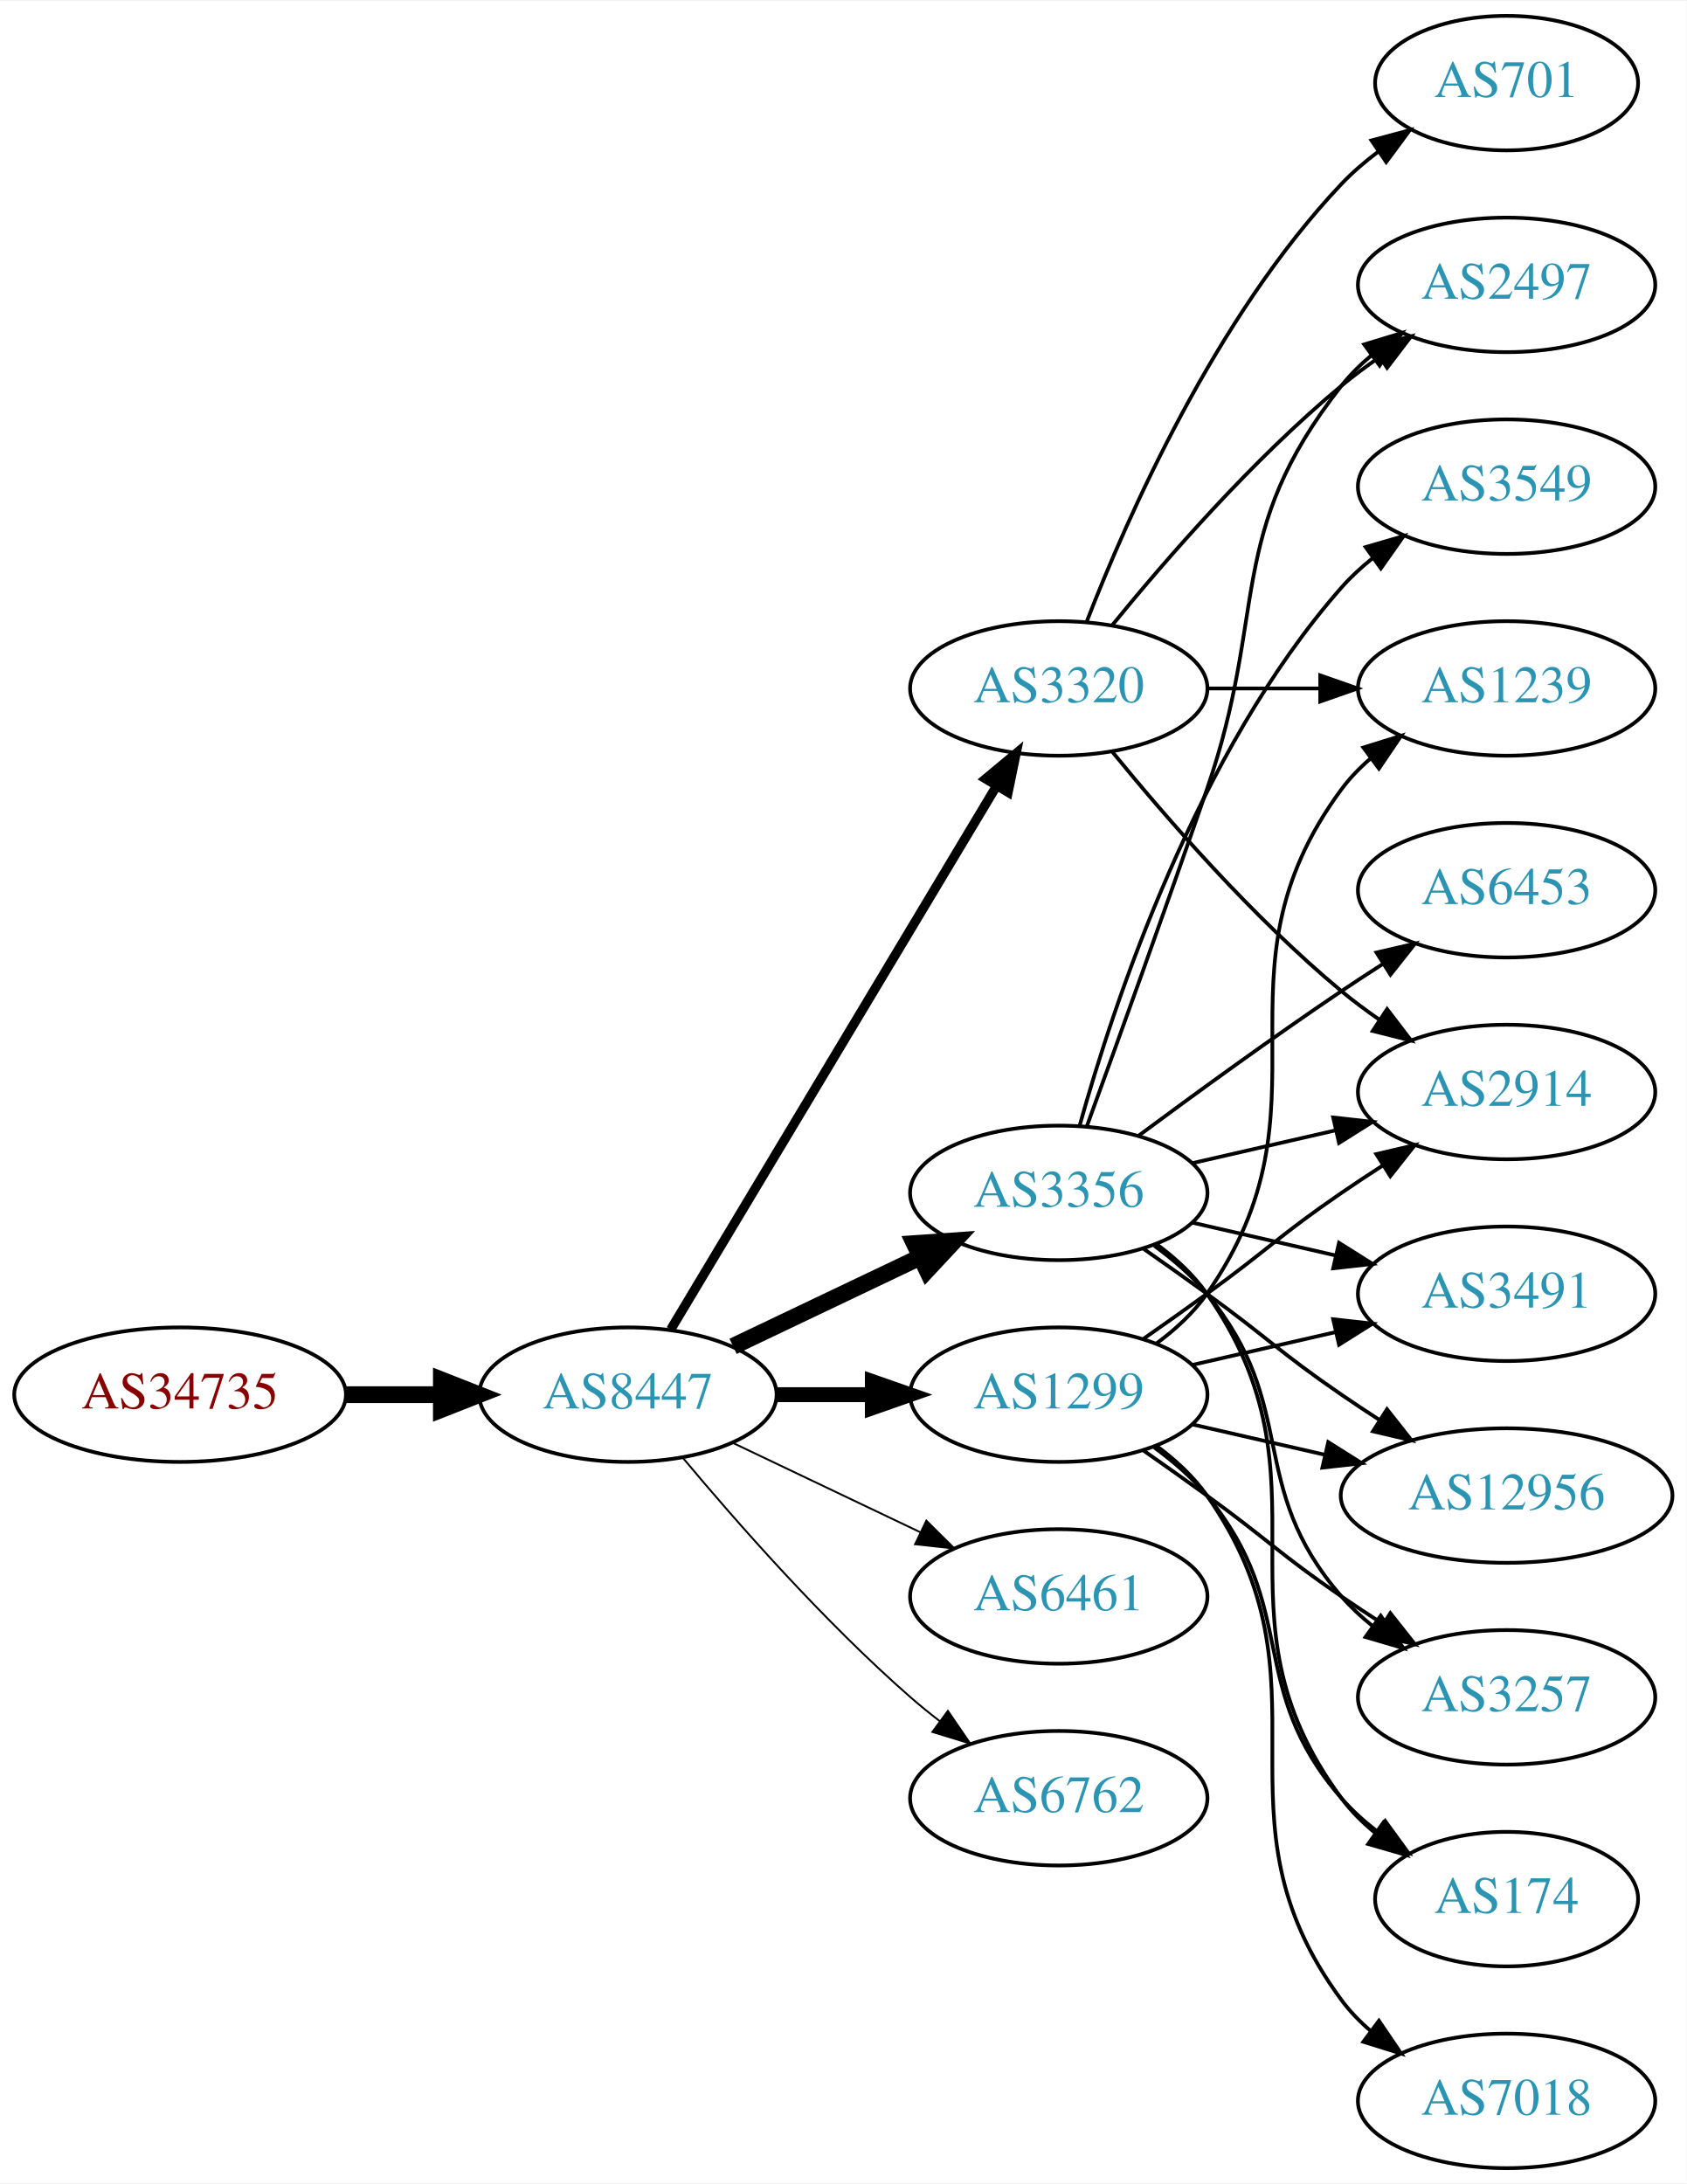
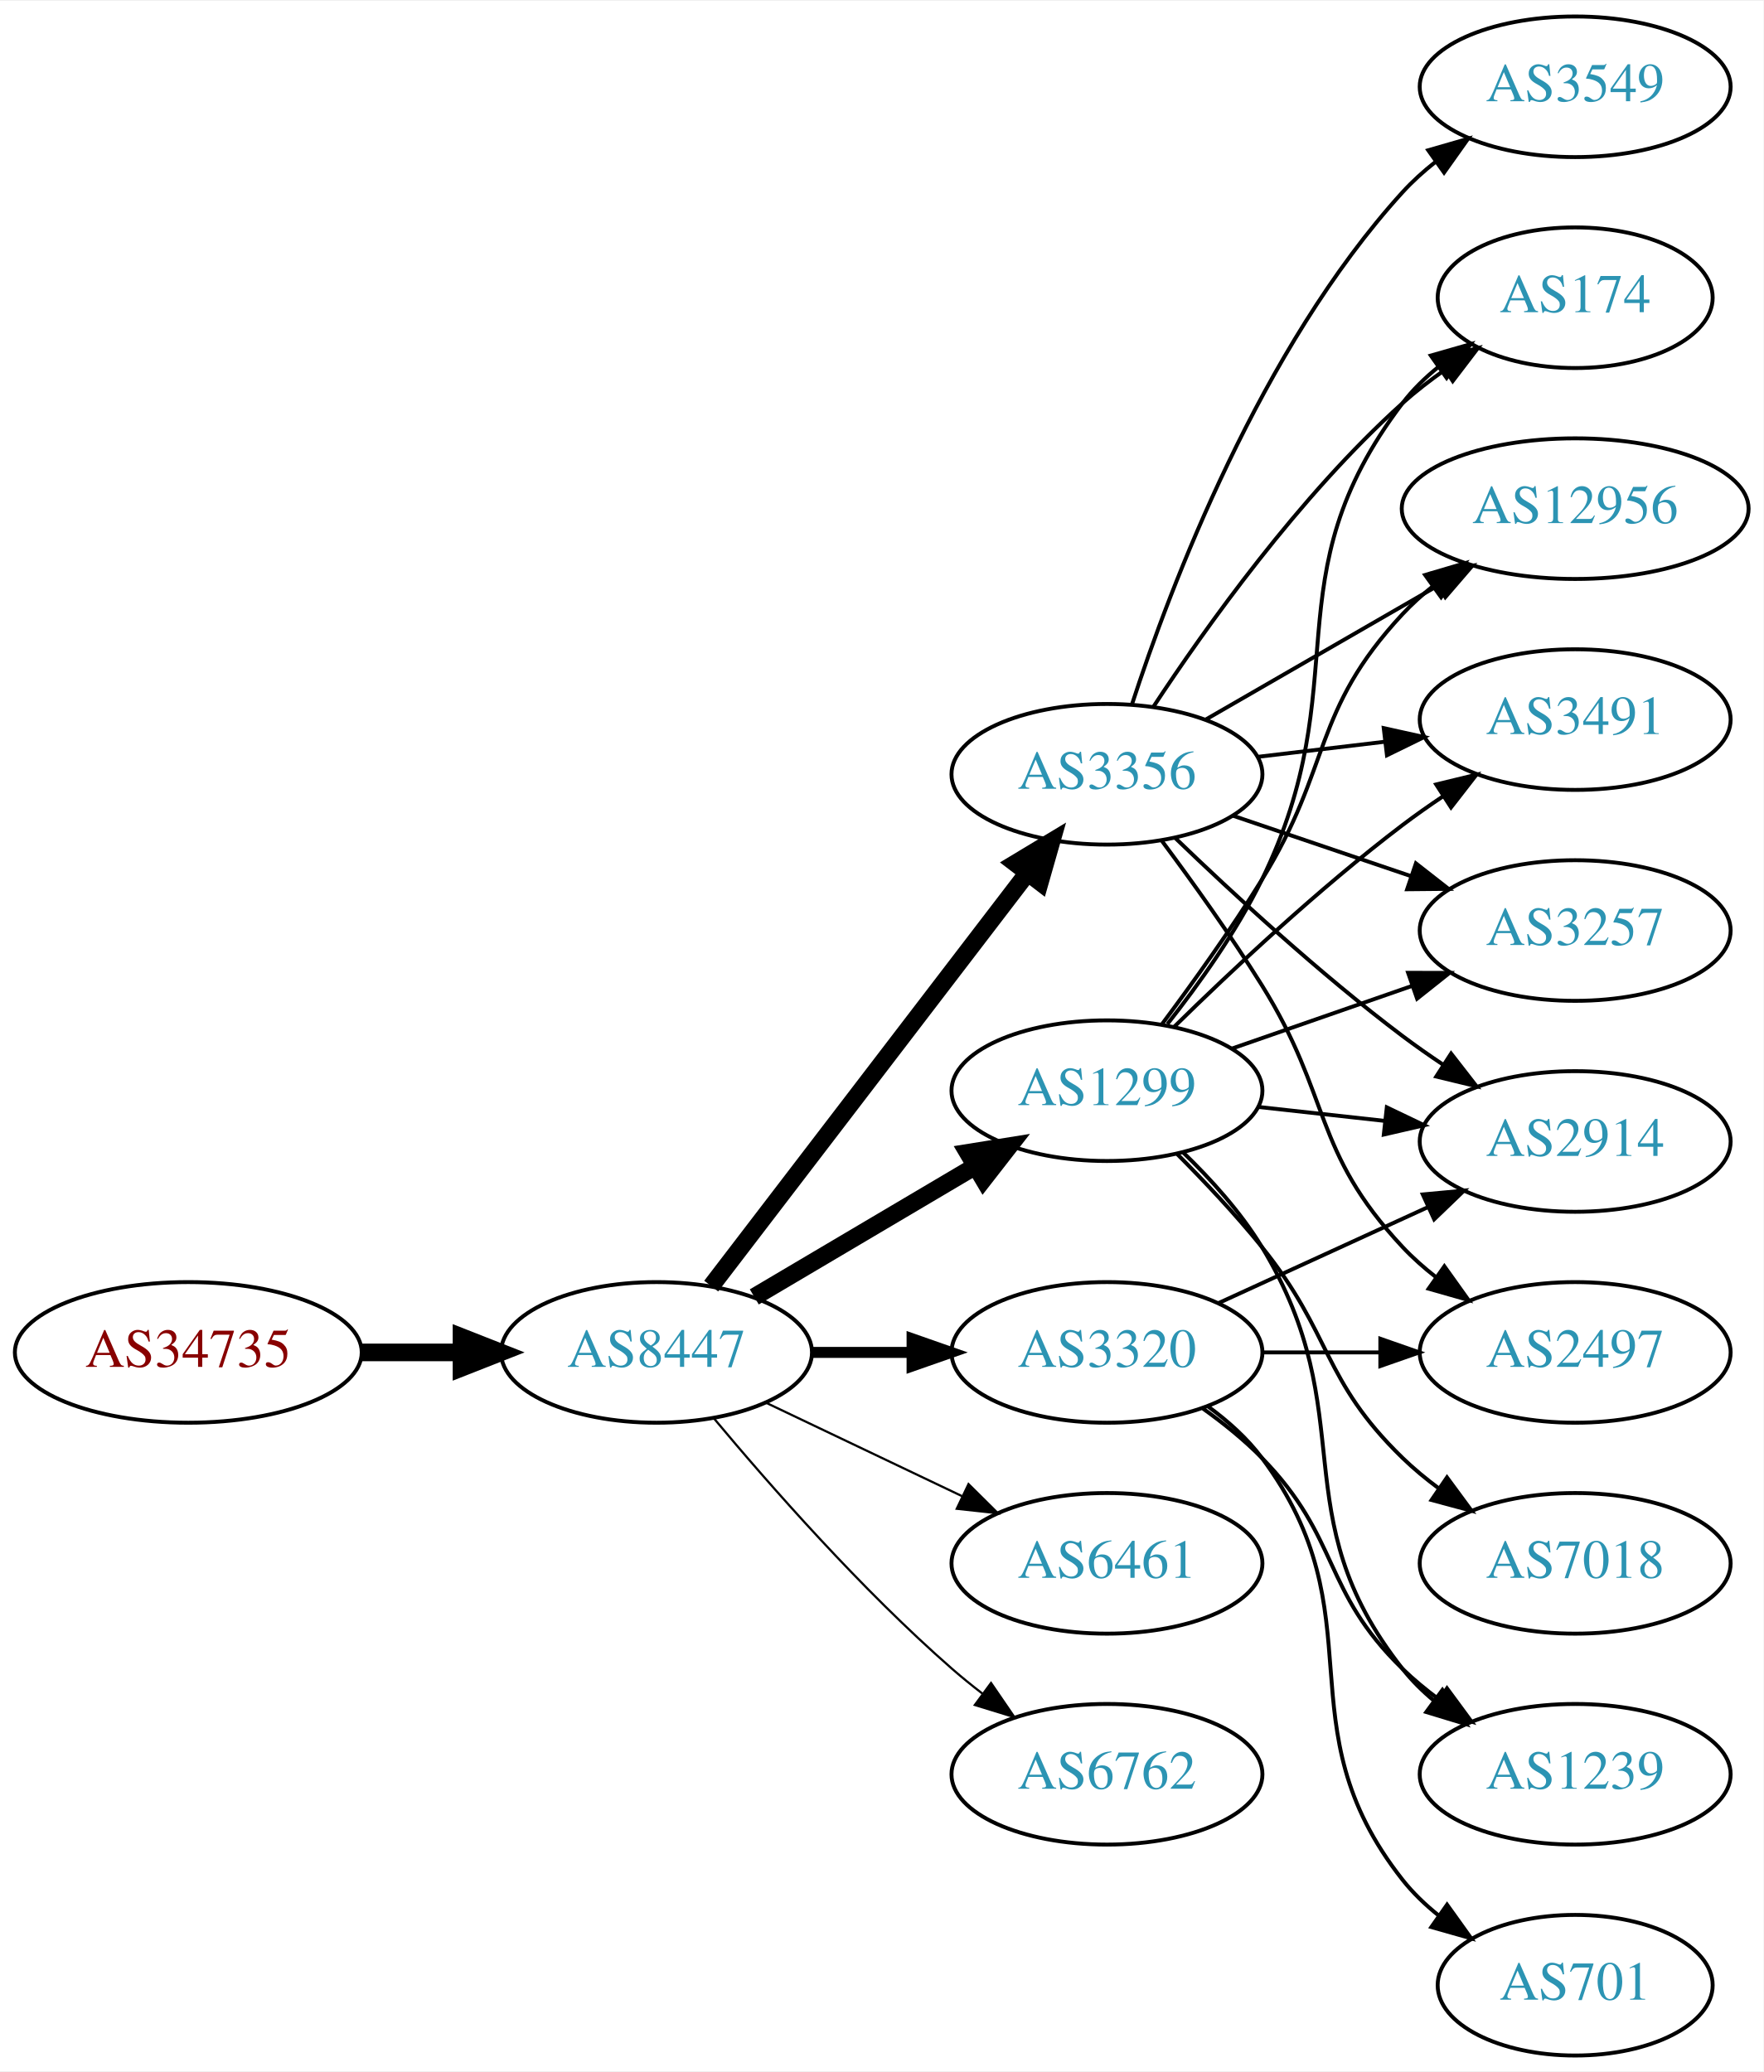
- <svg xmlns="http://www.w3.org/2000/svg" xmlns:xlink="http://www.w3.org/1999/xlink" width="451pt" height="584pt" viewBox="0.00 0.00 451.37 584.00">
-   <g id="graph0" class="graph" transform="scale(1 1) rotate(0) translate(4 580)">
-     <polygon fill="white" stroke="none" points="-4,4 -4,-580 447.37,-580 447.37,4 -4,4" />
+ <svg xmlns="http://www.w3.org/2000/svg" xmlns:xlink="http://www.w3.org/1999/xlink" width="451pt" height="530pt" viewBox="0.00 0.00 451.37 530.00">
+   <g id="graph0" class="graph" transform="scale(1 1) rotate(0) translate(4 526)">
+     <polygon fill="white" stroke="none" points="-4,4 -4,-526 447.37,-526 447.37,4 -4,4" />
    <g id="node1" class="node">
      <g id="a_node1">
        <a xlink:href="/asn/34735" xlink:title="AS34735 ~ LKW-Walter-AG [AT]">
-           <ellipse fill="#ffffff" stroke="black" cx="44.196" cy="-207" rx="44.393" ry="18" />
-           <text text-anchor="middle" x="44.196" y="-203.3" font-family="Times,serif" font-size="14.00" fill="#880000">AS34735</text>
+           <ellipse fill="#ffffff" stroke="black" cx="44.196" cy="-180" rx="44.393" ry="18" />
+           <text text-anchor="middle" x="44.196" y="-176.3" font-family="Times,serif" font-size="14.00" fill="#880000">AS34735</text>
        </a>
      </g>
    </g>
    <g id="node2" class="node">
      <g id="a_node2">
        <a xlink:href="/asn/8447" xlink:title="AS8447 ~ A1 Telekom Austria AG [AT]">
-           <ellipse fill="#ffffff" stroke="black" cx="164.039" cy="-207" rx="39.794" ry="18" />
-           <text text-anchor="middle" x="164.039" y="-203.3" font-family="Times,serif" font-size="14.00" fill="#2c94b3">AS8447</text>
+           <ellipse fill="#ffffff" stroke="black" cx="164.039" cy="-180" rx="39.794" ry="18" />
+           <text text-anchor="middle" x="164.039" y="-176.3" font-family="Times,serif" font-size="14.00" fill="#2c94b3">AS8447</text>
        </a>
      </g>
    </g>
    <g id="edge1" class="edge">
-       <path fill="none" stroke="black" stroke-width="4.5" d="M88.407,-207C96.72,-207 105.482,-207 113.965,-207" />
-       <polygon fill="black" stroke="black" stroke-width="4.5" points="114.123,-210.938 124.123,-207 114.123,-203.063 114.123,-210.938" />
+       <path fill="none" stroke="black" stroke-width="4.5" d="M88.407,-180C96.72,-180 105.482,-180 113.965,-180" />
+       <polygon fill="black" stroke="black" stroke-width="4.5" points="114.123,-183.938 124.123,-180 114.123,-176.063 114.123,-183.938" />
    </g>
    <g id="node3" class="node">
      <g id="a_node3">
-         <a xlink:href="/asn/3320" xlink:title="AS3320 ~ DTAG [DE]">
-           <ellipse fill="#ffffff" stroke="black" cx="279.332" cy="-396" rx="39.794" ry="18" />
-           <text text-anchor="middle" x="279.332" y="-392.3" font-family="Times,serif" font-size="14.00" fill="#2c94b3">AS3320</text>
+         <a xlink:href="/asn/3356" xlink:title="AS3356 ~ Level 3 Parent, LLC [US]">
+           <ellipse fill="#ffffff" stroke="black" cx="279.332" cy="-328" rx="39.794" ry="18" />
+           <text text-anchor="middle" x="279.332" y="-324.3" font-family="Times,serif" font-size="14.00" fill="#2c94b3">AS3356</text>
        </a>
      </g>
    </g>
    <g id="edge2" class="edge">
-       <path fill="none" stroke="black" stroke-width="2.5" d="M175.494,-224.442C195.475,-257.775 239.18,-330.686 262.666,-369.866" />
-       <polygon fill="black" stroke="black" stroke-width="2.5" points="259.758,-371.823 267.902,-378.6 265.762,-368.224 259.758,-371.823" />
+       <path fill="none" stroke="black" stroke-width="4.5" d="M178.035,-196.977C197.904,-222.934 235.954,-272.64 259.048,-302.809" />
+       <polygon fill="black" stroke="black" stroke-width="4.5" points="255.933,-305.217 265.138,-310.765 262.186,-300.431 255.933,-305.217" />
    </g>
    <g id="node4" class="node">
      <g id="a_node4">
-         <a xlink:href="/asn/3356" xlink:title="AS3356 ~ Level 3 Parent, LLC [US]">
-           <ellipse fill="#ffffff" stroke="black" cx="279.332" cy="-261" rx="39.794" ry="18" />
-           <text text-anchor="middle" x="279.332" y="-257.3" font-family="Times,serif" font-size="14.00" fill="#2c94b3">AS3356</text>
+         <a xlink:href="/asn/1299" xlink:title="AS1299 ~ Telia Carrier [EU]">
+           <ellipse fill="#ffffff" stroke="black" cx="279.332" cy="-247" rx="39.794" ry="18" />
+           <text text-anchor="middle" x="279.332" y="-243.3" font-family="Times,serif" font-size="14.00" fill="#2c94b3">AS1299</text>
        </a>
      </g>
    </g>
    <g id="edge3" class="edge">
-       <path fill="none" stroke="black" stroke-width="4.5" d="M192.175,-219.934C207.169,-227.081 225.99,-236.052 242.213,-243.785" />
-       <polygon fill="black" stroke="black" stroke-width="4.5" points="240.695,-247.423 251.417,-248.171 244.084,-240.314 240.695,-247.423" />
+       <path fill="none" stroke="black" stroke-width="4.5" d="M189.065,-194.209C205.437,-203.891 227.325,-216.835 245.329,-227.482" />
+       <polygon fill="black" stroke="black" stroke-width="4.5" points="243.728,-231.11 254.34,-232.812 247.737,-224.332 243.728,-231.11" />
    </g>
    <g id="node5" class="node">
      <g id="a_node5">
-         <a xlink:href="/asn/1299" xlink:title="AS1299 ~ Telia Carrier [EU]">
-           <ellipse fill="#ffffff" stroke="black" cx="279.332" cy="-207" rx="39.794" ry="18" />
-           <text text-anchor="middle" x="279.332" y="-203.3" font-family="Times,serif" font-size="14.00" fill="#2c94b3">AS1299</text>
+         <a xlink:href="/asn/3320" xlink:title="AS3320 ~ DTAG [DE]">
+           <ellipse fill="#ffffff" stroke="black" cx="279.332" cy="-180" rx="39.794" ry="18" />
+           <text text-anchor="middle" x="279.332" y="-176.3" font-family="Times,serif" font-size="14.00" fill="#2c94b3">AS3320</text>
        </a>
      </g>
    </g>
    <g id="edge4" class="edge">
-       <path fill="none" stroke="black" stroke-width="4" d="M203.711,-207C211.914,-207 220.678,-207 229.21,-207" />
-       <polygon fill="black" stroke="black" stroke-width="4" points="229.449,-210.5 239.449,-207 229.449,-203.5 229.449,-210.5" />
+       <path fill="none" stroke="black" stroke-width="2.812" d="M203.711,-180C211.914,-180 220.678,-180 229.21,-180" />
+       <polygon fill="black" stroke="black" stroke-width="2.812" points="229.449,-183.5 239.449,-180 229.449,-176.5 229.449,-183.5" />
    </g>
    <g id="node6" class="node">
      <g id="a_node6">
        <a xlink:href="/asn/6461" xlink:title="AS6461 ~ Zayo Bandwidth [US]">
-           <ellipse fill="#ffffff" stroke="black" cx="279.332" cy="-153" rx="39.794" ry="18" />
-           <text text-anchor="middle" x="279.332" y="-149.3" font-family="Times,serif" font-size="14.00" fill="#2c94b3">AS6461</text>
+           <ellipse fill="#ffffff" stroke="black" cx="279.332" cy="-126" rx="39.794" ry="18" />
+           <text text-anchor="middle" x="279.332" y="-122.3" font-family="Times,serif" font-size="14.00" fill="#2c94b3">AS6461</text>
        </a>
      </g>
    </g>
    <g id="edge5" class="edge">
-       <path fill="none" stroke="black" stroke-width="0.5" d="M192.175,-194.066C207.169,-186.919 225.99,-177.948 242.213,-170.215" />
-       <polygon fill="black" stroke="black" stroke-width="0.5" points="243.895,-173.291 251.417,-165.829 240.884,-166.972 243.895,-173.291" />
+       <path fill="none" stroke="black" stroke-width="0.562" d="M192.175,-167.066C207.169,-159.919 225.99,-150.948 242.213,-143.215" />
+       <polygon fill="black" stroke="black" stroke-width="0.562" points="243.895,-146.291 251.417,-138.829 240.884,-139.972 243.895,-146.291" />
    </g>
    <g id="node7" class="node">
      <g id="a_node7">
        <a xlink:href="/asn/6762" xlink:title="AS6762 ~ TELECOM ITALIA SPARKLE S.p.A. [IT]">
-           <ellipse fill="#ffffff" stroke="black" cx="279.332" cy="-99" rx="39.794" ry="18" />
-           <text text-anchor="middle" x="279.332" y="-95.3" font-family="Times,serif" font-size="14.00" fill="#2c94b3">AS6762</text>
+           <ellipse fill="#ffffff" stroke="black" cx="279.332" cy="-72" rx="39.794" ry="18" />
+           <text text-anchor="middle" x="279.332" y="-68.3" font-family="Times,serif" font-size="14.00" fill="#2c94b3">AS6762</text>
        </a>
      </g>
    </g>
    <g id="edge6" class="edge">
-       <path fill="none" stroke="black" stroke-width="0.5" d="M178.669,-190.183C192.951,-173.071 216.498,-146.255 239.685,-126 242.151,-123.846 244.789,-121.706 247.487,-119.628" />
-       <polygon fill="black" stroke="black" stroke-width="0.5" points="249.66,-122.375 255.641,-113.63 245.512,-116.736 249.66,-122.375" />
+       <path fill="none" stroke="black" stroke-width="0.562" d="M178.669,-163.183C192.951,-146.071 216.498,-119.255 239.685,-99 242.151,-96.846 244.789,-94.706 247.487,-92.628" />
+       <polygon fill="black" stroke="black" stroke-width="0.562" points="249.66,-95.375 255.641,-86.63 245.512,-89.736 249.66,-95.375" />
    </g>
    <g id="node8" class="node">
      <g id="a_node8">
-         <a xlink:href="/asn/2914" xlink:title="AS2914 ~ NTT America, Inc. [US]">
-           <ellipse fill="#ffffff" stroke="black" cx="399.174" cy="-288" rx="39.794" ry="18" />
-           <text text-anchor="middle" x="399.174" y="-284.3" font-family="Times,serif" font-size="14.00" fill="#2c94b3">AS2914</text>
+         <a xlink:href="/asn/3549" xlink:title="AS3549 ~ Level 3 Parent, LLC [US]">
+           <ellipse fill="#ffffff" stroke="black" cx="399.174" cy="-504" rx="39.794" ry="18" />
+           <text text-anchor="middle" x="399.174" y="-500.3" font-family="Times,serif" font-size="14.00" fill="#2c94b3">AS3549</text>
        </a>
      </g>
    </g>
    <g id="edge7" class="edge">
-       <path fill="none" stroke="black" d="M293.751,-378.935C307.865,-361.625 331.28,-334.655 354.978,-315 358.194,-312.332 361.695,-309.73 365.265,-307.259" />
-       <polygon fill="black" stroke="black" points="367.189,-310.183 373.622,-301.764 363.343,-304.334 367.189,-310.183" />
+       <path fill="none" stroke="black" d="M285.741,-345.917C295.519,-375.925 318.564,-436.984 354.978,-477 357.508,-479.78 360.388,-482.381 363.433,-484.786" />
+       <polygon fill="black" stroke="black" points="361.567,-487.753 371.749,-490.682 365.615,-482.043 361.567,-487.753" />
    </g>
    <g id="node9" class="node">
      <g id="a_node9">
-         <a xlink:href="/asn/2497" xlink:title="AS2497 ~ Internet Initiative Japan Inc. [JP]">
-           <ellipse fill="#ffffff" stroke="black" cx="399.174" cy="-504" rx="39.794" ry="18" />
-           <text text-anchor="middle" x="399.174" y="-500.3" font-family="Times,serif" font-size="14.00" fill="#2c94b3">AS2497</text>
+         <a xlink:href="/asn/174" xlink:title="AS174 ~ Cogent Communications [US]">
+           <ellipse fill="#ffffff" stroke="black" cx="399.174" cy="-450" rx="35.194" ry="18" />
+           <text text-anchor="middle" x="399.174" y="-446.3" font-family="Times,serif" font-size="14.00" fill="#2c94b3">AS174</text>
        </a>
      </g>
    </g>
    <g id="edge8" class="edge">
-       <path fill="none" stroke="black" d="M293.751,-413.065C307.865,-430.375 331.28,-457.345 354.978,-477 358.194,-479.668 361.695,-482.27 365.265,-484.741" />
-       <polygon fill="black" stroke="black" points="363.343,-487.666 373.622,-490.236 367.189,-481.817 363.343,-487.666" />
+       <path fill="none" stroke="black" d="M291.197,-345.252C304.52,-365.5 328.604,-399.315 354.978,-423 358.326,-426.006 362.049,-428.884 365.866,-431.565" />
+       <polygon fill="black" stroke="black" points="363.986,-434.518 374.263,-437.096 367.837,-428.673 363.986,-434.518" />
    </g>
    <g id="node10" class="node">
      <g id="a_node10">
-         <a xlink:href="/asn/1239" xlink:title="AS1239 ~ Sprint [US]">
-           <ellipse fill="#ffffff" stroke="black" cx="399.174" cy="-396" rx="39.794" ry="18" />
-           <text text-anchor="middle" x="399.174" y="-392.3" font-family="Times,serif" font-size="14.00" fill="#2c94b3">AS1239</text>
+         <a xlink:href="/asn/12956" xlink:title="AS12956 ~ TELXIUS [ES]">
+           <ellipse fill="#ffffff" stroke="black" cx="399.174" cy="-396" rx="44.393" ry="18" />
+           <text text-anchor="middle" x="399.174" y="-392.3" font-family="Times,serif" font-size="14.00" fill="#2c94b3">AS12956</text>
        </a>
      </g>
    </g>
    <g id="edge9" class="edge">
-       <path fill="none" stroke="black" d="M319.244,-396C328.798,-396 339.147,-396 349.11,-396" />
-       <polygon fill="black" stroke="black" points="349.302,-399.5 359.302,-396 349.302,-392.5 349.302,-399.5" />
+       <path fill="none" stroke="black" d="M304.463,-341.925C321.67,-351.854 345.043,-365.341 364.142,-376.362" />
+       <polygon fill="black" stroke="black" points="362.443,-379.422 372.853,-381.389 365.941,-373.359 362.443,-379.422" />
    </g>
    <g id="node11" class="node">
      <g id="a_node11">
-         <a xlink:href="/asn/701" xlink:title="AS701 ~ UUNET [US]">
-           <ellipse fill="#ffffff" stroke="black" cx="399.174" cy="-558" rx="35.194" ry="18" />
-           <text text-anchor="middle" x="399.174" y="-554.3" font-family="Times,serif" font-size="14.00" fill="#2c94b3">AS701</text>
+         <a xlink:href="/asn/3491" xlink:title="AS3491 ~ PCCW Global, Inc. [US]">
+           <ellipse fill="#ffffff" stroke="black" cx="399.174" cy="-342" rx="39.794" ry="18" />
+           <text text-anchor="middle" x="399.174" y="-338.3" font-family="Times,serif" font-size="14.00" fill="#2c94b3">AS3491</text>
        </a>
      </g>
    </g>
    <g id="edge10" class="edge">
-       <path fill="none" stroke="black" d="M286.855,-413.994C297.605,-441.728 321.262,-495.429 354.978,-531 357.921,-534.105 361.294,-537.001 364.83,-539.655" />
-       <polygon fill="black" stroke="black" points="363.015,-542.654 373.249,-545.397 366.959,-536.871 363.015,-542.654" />
-     </g>
-     <g id="edge15" class="edge">
-       <path fill="none" stroke="black" d="M315.051,-268.955C327.051,-271.704 340.672,-274.825 353.364,-277.733" />
-       <polygon fill="black" stroke="black" points="352.767,-281.187 363.296,-280.009 354.33,-274.364 352.767,-281.187" />
-     </g>
-     <g id="edge11" class="edge">
-       <path fill="none" stroke="black" d="M286.88,-278.921C294.665,-300.312 307.987,-337.19 318.978,-369 335.502,-416.822 323.679,-437.246 354.978,-477 357.303,-479.953 360.047,-482.67 363.006,-485.147" />
-       <polygon fill="black" stroke="black" points="361.065,-488.064 371.203,-491.145 365.199,-482.415 361.065,-488.064" />
+       <path fill="none" stroke="black" d="M317.942,-332.468C328.253,-333.693 339.57,-335.038 350.37,-336.321" />
+       <polygon fill="black" stroke="black" points="350.174,-339.822 360.517,-337.526 351,-332.871 350.174,-339.822" />
    </g>
    <g id="node12" class="node">
      <g id="a_node12">
-         <a xlink:href="/asn/6453" xlink:title="AS6453 ~ TATA COMMUNICATIONS (AMERICA) INC [US]">
-           <ellipse fill="#ffffff" stroke="black" cx="399.174" cy="-342" rx="39.794" ry="18" />
-           <text text-anchor="middle" x="399.174" y="-338.3" font-family="Times,serif" font-size="14.00" fill="#2c94b3">AS6453</text>
-         </a>
-       </g>
-     </g>
-     <g id="edge12" class="edge">
-       <path fill="none" stroke="black" d="M300.662,-276.277C315.524,-287.304 336.269,-302.407 354.978,-315 358.527,-317.389 362.277,-319.839 366.026,-322.242" />
-       <polygon fill="black" stroke="black" points="364.352,-325.325 374.674,-327.712 368.094,-319.409 364.352,-325.325" />
+         <a xlink:href="/asn/3257" xlink:title="AS3257 ~ GTT [DE]">
+           <ellipse fill="#ffffff" stroke="black" cx="399.174" cy="-288" rx="39.794" ry="18" />
+           <text text-anchor="middle" x="399.174" y="-284.3" font-family="Times,serif" font-size="14.00" fill="#2c94b3">AS3257</text>
+         </a>
+       </g>
+     </g>
+     <g id="edge11" class="edge">
+       <path fill="none" stroke="black" d="M311.602,-317.386C325.585,-312.639 342.256,-306.981 357.218,-301.902" />
+       <polygon fill="black" stroke="black" points="358.413,-305.192 366.758,-298.664 356.163,-298.564 358.413,-305.192" />
    </g>
    <g id="node13" class="node">
      <g id="a_node13">
-         <a xlink:href="/asn/174" xlink:title="AS174 ~ Cogent Communications [US]">
-           <ellipse fill="#ffffff" stroke="black" cx="399.174" cy="-72" rx="35.194" ry="18" />
-           <text text-anchor="middle" x="399.174" y="-68.3" font-family="Times,serif" font-size="14.00" fill="#2c94b3">AS174</text>
-         </a>
-       </g>
-     </g>
-     <g id="edge13" class="edge">
-       <path fill="none" stroke="black" d="M305.491,-247.284C310.555,-243.545 315.411,-239.096 318.978,-234 354.592,-183.131 318.075,-148.941 354.978,-99 357.521,-95.559 360.645,-92.455 364.04,-89.682" />
-       <polygon fill="black" stroke="black" points="366.178,-92.456 372.307,-83.814 362.127,-86.748 366.178,-92.456" />
+         <a xlink:href="/asn/2914" xlink:title="AS2914 ~ NTT America, Inc. [US]">
+           <ellipse fill="#ffffff" stroke="black" cx="399.174" cy="-234" rx="39.794" ry="18" />
+           <text text-anchor="middle" x="399.174" y="-230.3" font-family="Times,serif" font-size="14.00" fill="#2c94b3">AS2914</text>
+         </a>
+       </g>
+     </g>
+     <g id="edge12" class="edge">
+       <path fill="none" stroke="black" d="M296.809,-311.691C311.477,-297.551 333.827,-276.914 354.978,-261 358.317,-258.488 361.895,-255.983 365.51,-253.568" />
+       <polygon fill="black" stroke="black" points="367.416,-256.504 373.917,-248.138 363.618,-250.624 367.416,-256.504" />
    </g>
    <g id="node14" class="node">
      <g id="a_node14">
-         <a xlink:href="/asn/3549" xlink:title="AS3549 ~ Level 3 Parent, LLC [US]">
-           <ellipse fill="#ffffff" stroke="black" cx="399.174" cy="-450" rx="39.794" ry="18" />
-           <text text-anchor="middle" x="399.174" y="-446.3" font-family="Times,serif" font-size="14.00" fill="#2c94b3">AS3549</text>
-         </a>
-       </g>
+         <a xlink:href="/asn/2497" xlink:title="AS2497 ~ Internet Initiative Japan Inc. [JP]">
+           <ellipse fill="#ffffff" stroke="black" cx="399.174" cy="-180" rx="39.794" ry="18" />
+           <text text-anchor="middle" x="399.174" y="-176.3" font-family="Times,serif" font-size="14.00" fill="#2c94b3">AS2497</text>
+         </a>
+       </g>
+     </g>
+     <g id="edge13" class="edge">
+       <path fill="none" stroke="black" d="M293.443,-310.878C301.212,-300.447 311.054,-286.721 318.978,-274 336.852,-245.308 331.872,-231.674 354.978,-207 357.547,-204.257 360.454,-201.68 363.515,-199.29" />
+       <polygon fill="black" stroke="black" points="365.695,-202.036 371.854,-193.415 361.663,-196.313 365.695,-202.036" />
+     </g>
+     <g id="edge17" class="edge">
+       <path fill="none" stroke="black" d="M294.801,-264.054C302.844,-274.239 312.506,-287.739 318.978,-301 343.774,-351.805 320.785,-377.979 354.978,-423 357.566,-426.407 360.718,-429.49 364.129,-432.251" />
+       <polygon fill="black" stroke="black" points="362.227,-435.193 372.413,-438.107 366.267,-429.477 362.227,-435.193" />
+     </g>
+     <g id="edge15" class="edge">
+       <path fill="none" stroke="black" d="M293.472,-264.105C301.25,-274.529 311.093,-288.255 318.978,-301 336.969,-330.081 331.68,-343.968 354.978,-369 357.339,-371.537 359.99,-373.93 362.786,-376.163" />
+       <polygon fill="black" stroke="black" points="360.769,-379.024 370.93,-382.023 364.857,-373.342 360.769,-379.024" />
    </g>
    <g id="edge14" class="edge">
-       <path fill="none" stroke="black" d="M284.904,-278.946C293.81,-310.995 316.094,-378.842 354.978,-423 357.462,-425.821 360.312,-428.449 363.337,-430.871" />
-       <polygon fill="black" stroke="black" points="361.455,-433.828 371.627,-436.791 365.523,-428.131 361.455,-433.828" />
+       <path fill="none" stroke="black" d="M296.48,-263.296C311.116,-277.671 333.605,-298.795 354.978,-315 358.308,-317.525 361.88,-320.037 365.492,-322.456" />
+       <polygon fill="black" stroke="black" points="363.597,-325.399 373.895,-327.892 367.399,-319.522 363.597,-325.399" />
+     </g>
+     <g id="edge16" class="edge">
+       <path fill="none" stroke="black" d="M311.293,-257.772C325.39,-262.677 342.266,-268.548 357.38,-273.807" />
+       <polygon fill="black" stroke="black" points="356.415,-277.177 367.01,-277.157 358.715,-270.566 356.415,-277.177" />
+     </g>
+     <g id="edge20" class="edge">
+       <path fill="none" stroke="black" d="M317.942,-242.851C328.253,-241.713 339.57,-240.465 350.37,-239.274" />
+       <polygon fill="black" stroke="black" points="350.961,-242.73 360.517,-238.154 350.194,-235.772 350.961,-242.73" />
    </g>
    <g id="node15" class="node">
      <g id="a_node15">
-         <a xlink:href="/asn/3491" xlink:title="AS3491 ~ PCCW Global, Inc. [US]">
-           <ellipse fill="#ffffff" stroke="black" cx="399.174" cy="-234" rx="39.794" ry="18" />
-           <text text-anchor="middle" x="399.174" y="-230.3" font-family="Times,serif" font-size="14.00" fill="#2c94b3">AS3491</text>
-         </a>
-       </g>
-     </g>
-     <g id="edge16" class="edge">
-       <path fill="none" stroke="black" d="M315.051,-253.045C327.051,-250.296 340.672,-247.175 353.364,-244.267" />
-       <polygon fill="black" stroke="black" points="354.33,-247.636 363.296,-241.991 352.767,-240.813 354.33,-247.636" />
+         <a xlink:href="/asn/7018" xlink:title="AS7018 ~ AT&amp;T Services, Inc. [US]">
+           <ellipse fill="#ffffff" stroke="black" cx="399.174" cy="-126" rx="39.794" ry="18" />
+           <text text-anchor="middle" x="399.174" y="-122.3" font-family="Times,serif" font-size="14.00" fill="#2c94b3">AS7018</text>
+         </a>
+       </g>
+     </g>
+     <g id="edge18" class="edge">
+       <path fill="none" stroke="black" d="M297.202,-230.881C304.243,-223.82 312.315,-215.272 318.978,-207 337.073,-184.537 334.285,-173.094 354.978,-153 357.823,-150.237 360.997,-147.614 364.297,-145.166" />
+       <polygon fill="black" stroke="black" points="366.363,-147.994 372.645,-139.462 362.414,-142.214 366.363,-147.994" />
    </g>
    <g id="node16" class="node">
      <g id="a_node16">
-         <a xlink:href="/asn/12956" xlink:title="AS12956 ~ TELXIUS [ES]">
-           <ellipse fill="#ffffff" stroke="black" cx="399.174" cy="-180" rx="44.393" ry="18" />
-           <text text-anchor="middle" x="399.174" y="-176.3" font-family="Times,serif" font-size="14.00" fill="#2c94b3">AS12956</text>
-         </a>
-       </g>
-     </g>
-     <g id="edge17" class="edge">
-       <path fill="none" stroke="black" d="M302.089,-245.991C307.623,-242.121 313.542,-237.936 318.978,-234 335.178,-222.271 338.483,-218.311 354.978,-207 358.249,-204.757 361.699,-202.472 365.166,-200.227" />
-       <polygon fill="black" stroke="black" points="367.167,-203.102 373.724,-194.78 363.408,-197.197 367.167,-203.102" />
+         <a xlink:href="/asn/1239" xlink:title="AS1239 ~ Sprint [US]">
+           <ellipse fill="#ffffff" stroke="black" cx="399.174" cy="-72" rx="39.794" ry="18" />
+           <text text-anchor="middle" x="399.174" y="-68.3" font-family="Times,serif" font-size="14.00" fill="#2c94b3">AS1239</text>
+         </a>
+       </g>
+     </g>
+     <g id="edge19" class="edge">
+       <path fill="none" stroke="black" d="M298.726,-231.293C305.849,-224.431 313.572,-215.918 318.978,-207 345.207,-163.733 323.679,-138.754 354.978,-99 357.303,-96.047 360.047,-93.33 363.006,-90.853" />
+       <polygon fill="black" stroke="black" points="365.199,-93.585 371.203,-84.855 361.065,-87.936 365.199,-93.585" />
+     </g>
+     <g id="edge24" class="edge">
+       <path fill="none" stroke="black" d="M307.96,-192.661C323.917,-199.973 344.188,-209.261 361.471,-217.181" />
+       <polygon fill="black" stroke="black" points="360.169,-220.435 370.718,-221.419 363.085,-214.071 360.169,-220.435" />
+     </g>
+     <g id="edge23" class="edge">
+       <path fill="none" stroke="black" d="M319.244,-180C328.798,-180 339.147,-180 349.11,-180" />
+       <polygon fill="black" stroke="black" points="349.302,-183.5 359.302,-180 349.302,-176.5 349.302,-183.5" />
+     </g>
+     <g id="edge21" class="edge">
+       <path fill="none" stroke="black" d="M303.926,-165.611C309.182,-161.852 314.513,-157.563 318.978,-153 339.151,-132.383 334.285,-119.094 354.978,-99 357.823,-96.237 360.997,-93.614 364.297,-91.166" />
+       <polygon fill="black" stroke="black" points="366.363,-93.993 372.645,-85.462 362.414,-88.214 366.363,-93.993" />
    </g>
    <g id="node17" class="node">
      <g id="a_node17">
-         <a xlink:href="/asn/3257" xlink:title="AS3257 ~ GTT [DE]">
-           <ellipse fill="#ffffff" stroke="black" cx="399.174" cy="-126" rx="39.794" ry="18" />
-           <text text-anchor="middle" x="399.174" y="-122.3" font-family="Times,serif" font-size="14.00" fill="#2c94b3">AS3257</text>
-         </a>
-       </g>
-     </g>
-     <g id="edge18" class="edge">
-       <path fill="none" stroke="black" d="M304.912,-246.844C310.007,-243.128 315.02,-238.799 318.978,-234 344.043,-203.606 329.144,-182.742 354.978,-153 357.443,-150.162 360.28,-147.523 363.297,-145.094" />
-       <polygon fill="black" stroke="black" points="365.484,-147.833 371.575,-139.164 361.408,-142.142 365.484,-147.833" />
-     </g>
-     <g id="edge20" class="edge">
-       <path fill="none" stroke="black" d="M302.089,-222.009C307.623,-225.879 313.542,-230.064 318.978,-234 335.178,-245.729 338.483,-249.689 354.978,-261 358.506,-263.419 362.244,-265.889 365.985,-268.302" />
-       <polygon fill="black" stroke="black" points="364.307,-271.382 374.626,-273.784 368.057,-265.472 364.307,-271.382" />
-     </g>
-     <g id="edge21" class="edge">
-       <path fill="none" stroke="black" d="M305.491,-220.716C310.555,-224.455 315.411,-228.904 318.978,-234 354.592,-284.869 318.075,-319.059 354.978,-369 357.212,-372.023 359.894,-374.786 362.815,-377.293" />
-       <polygon fill="black" stroke="black" points="360.841,-380.186 370.959,-383.331 365.01,-374.563 360.841,-380.186" />
-     </g>
-     <g id="edge19" class="edge">
-       <path fill="none" stroke="black" d="M304.912,-192.844C310.007,-189.128 315.02,-184.799 318.978,-180 344.043,-149.606 329.144,-128.742 354.978,-99 357.784,-95.77 361.071,-92.797 364.559,-90.098" />
-       <polygon fill="black" stroke="black" points="366.693,-92.878 372.925,-84.31 362.71,-87.121 366.693,-92.878" />
-     </g>
-     <g id="edge23" class="edge">
-       <path fill="none" stroke="black" d="M315.051,-214.955C327.051,-217.704 340.672,-220.825 353.364,-223.733" />
-       <polygon fill="black" stroke="black" points="352.767,-227.187 363.296,-226.009 354.33,-220.364 352.767,-227.187" />
+         <a xlink:href="/asn/701" xlink:title="AS701 ~ UUNET [US]">
+           <ellipse fill="#ffffff" stroke="black" cx="399.174" cy="-18" rx="35.194" ry="18" />
+           <text text-anchor="middle" x="399.174" y="-14.3" font-family="Times,serif" font-size="14.00" fill="#2c94b3">AS701</text>
+         </a>
+       </g>
    </g>
    <g id="edge22" class="edge">
-       <path fill="none" stroke="black" d="M315.051,-199.045C326.189,-196.493 338.725,-193.621 350.618,-190.896" />
-       <polygon fill="black" stroke="black" points="351.446,-194.297 360.412,-188.652 349.883,-187.474 351.446,-194.297" />
-     </g>
-     <g id="edge24" class="edge">
-       <path fill="none" stroke="black" d="M302.089,-191.991C307.623,-188.121 313.542,-183.936 318.978,-180 335.178,-168.271 338.483,-164.311 354.978,-153 358.506,-150.581 362.244,-148.111 365.985,-145.698" />
-       <polygon fill="black" stroke="black" points="368.057,-148.528 374.626,-140.216 364.307,-142.618 368.057,-148.528" />
-     </g>
-     <g id="node18" class="node">
-       <g id="a_node18">
-         <a xlink:href="/asn/7018" xlink:title="AS7018 ~ AT&amp;T Services, Inc. [US]">
-           <ellipse fill="#ffffff" stroke="black" cx="399.174" cy="-18" rx="39.794" ry="18" />
-           <text text-anchor="middle" x="399.174" y="-14.3" font-family="Times,serif" font-size="14.00" fill="#2c94b3">AS7018</text>
-         </a>
-       </g>
-     </g>
-     <g id="edge25" class="edge">
-       <path fill="none" stroke="black" d="M305.491,-193.284C310.555,-189.545 315.411,-185.096 318.978,-180 354.592,-129.131 318.075,-94.941 354.978,-45 357.212,-41.977 359.894,-39.214 362.815,-36.707" />
-       <polygon fill="black" stroke="black" points="365.01,-39.437 370.959,-30.669 360.841,-33.814 365.01,-39.437" />
+       <path fill="none" stroke="black" d="M305.262,-166.118C310.338,-162.389 315.256,-157.984 318.978,-153 349.249,-112.458 323.679,-84.754 354.978,-45 357.625,-41.639 360.813,-38.584 364.245,-35.839" />
+       <polygon fill="black" stroke="black" points="366.383,-38.614 372.552,-30 362.358,-32.887 366.383,-38.614" />
    </g>
  </g>
</svg>
